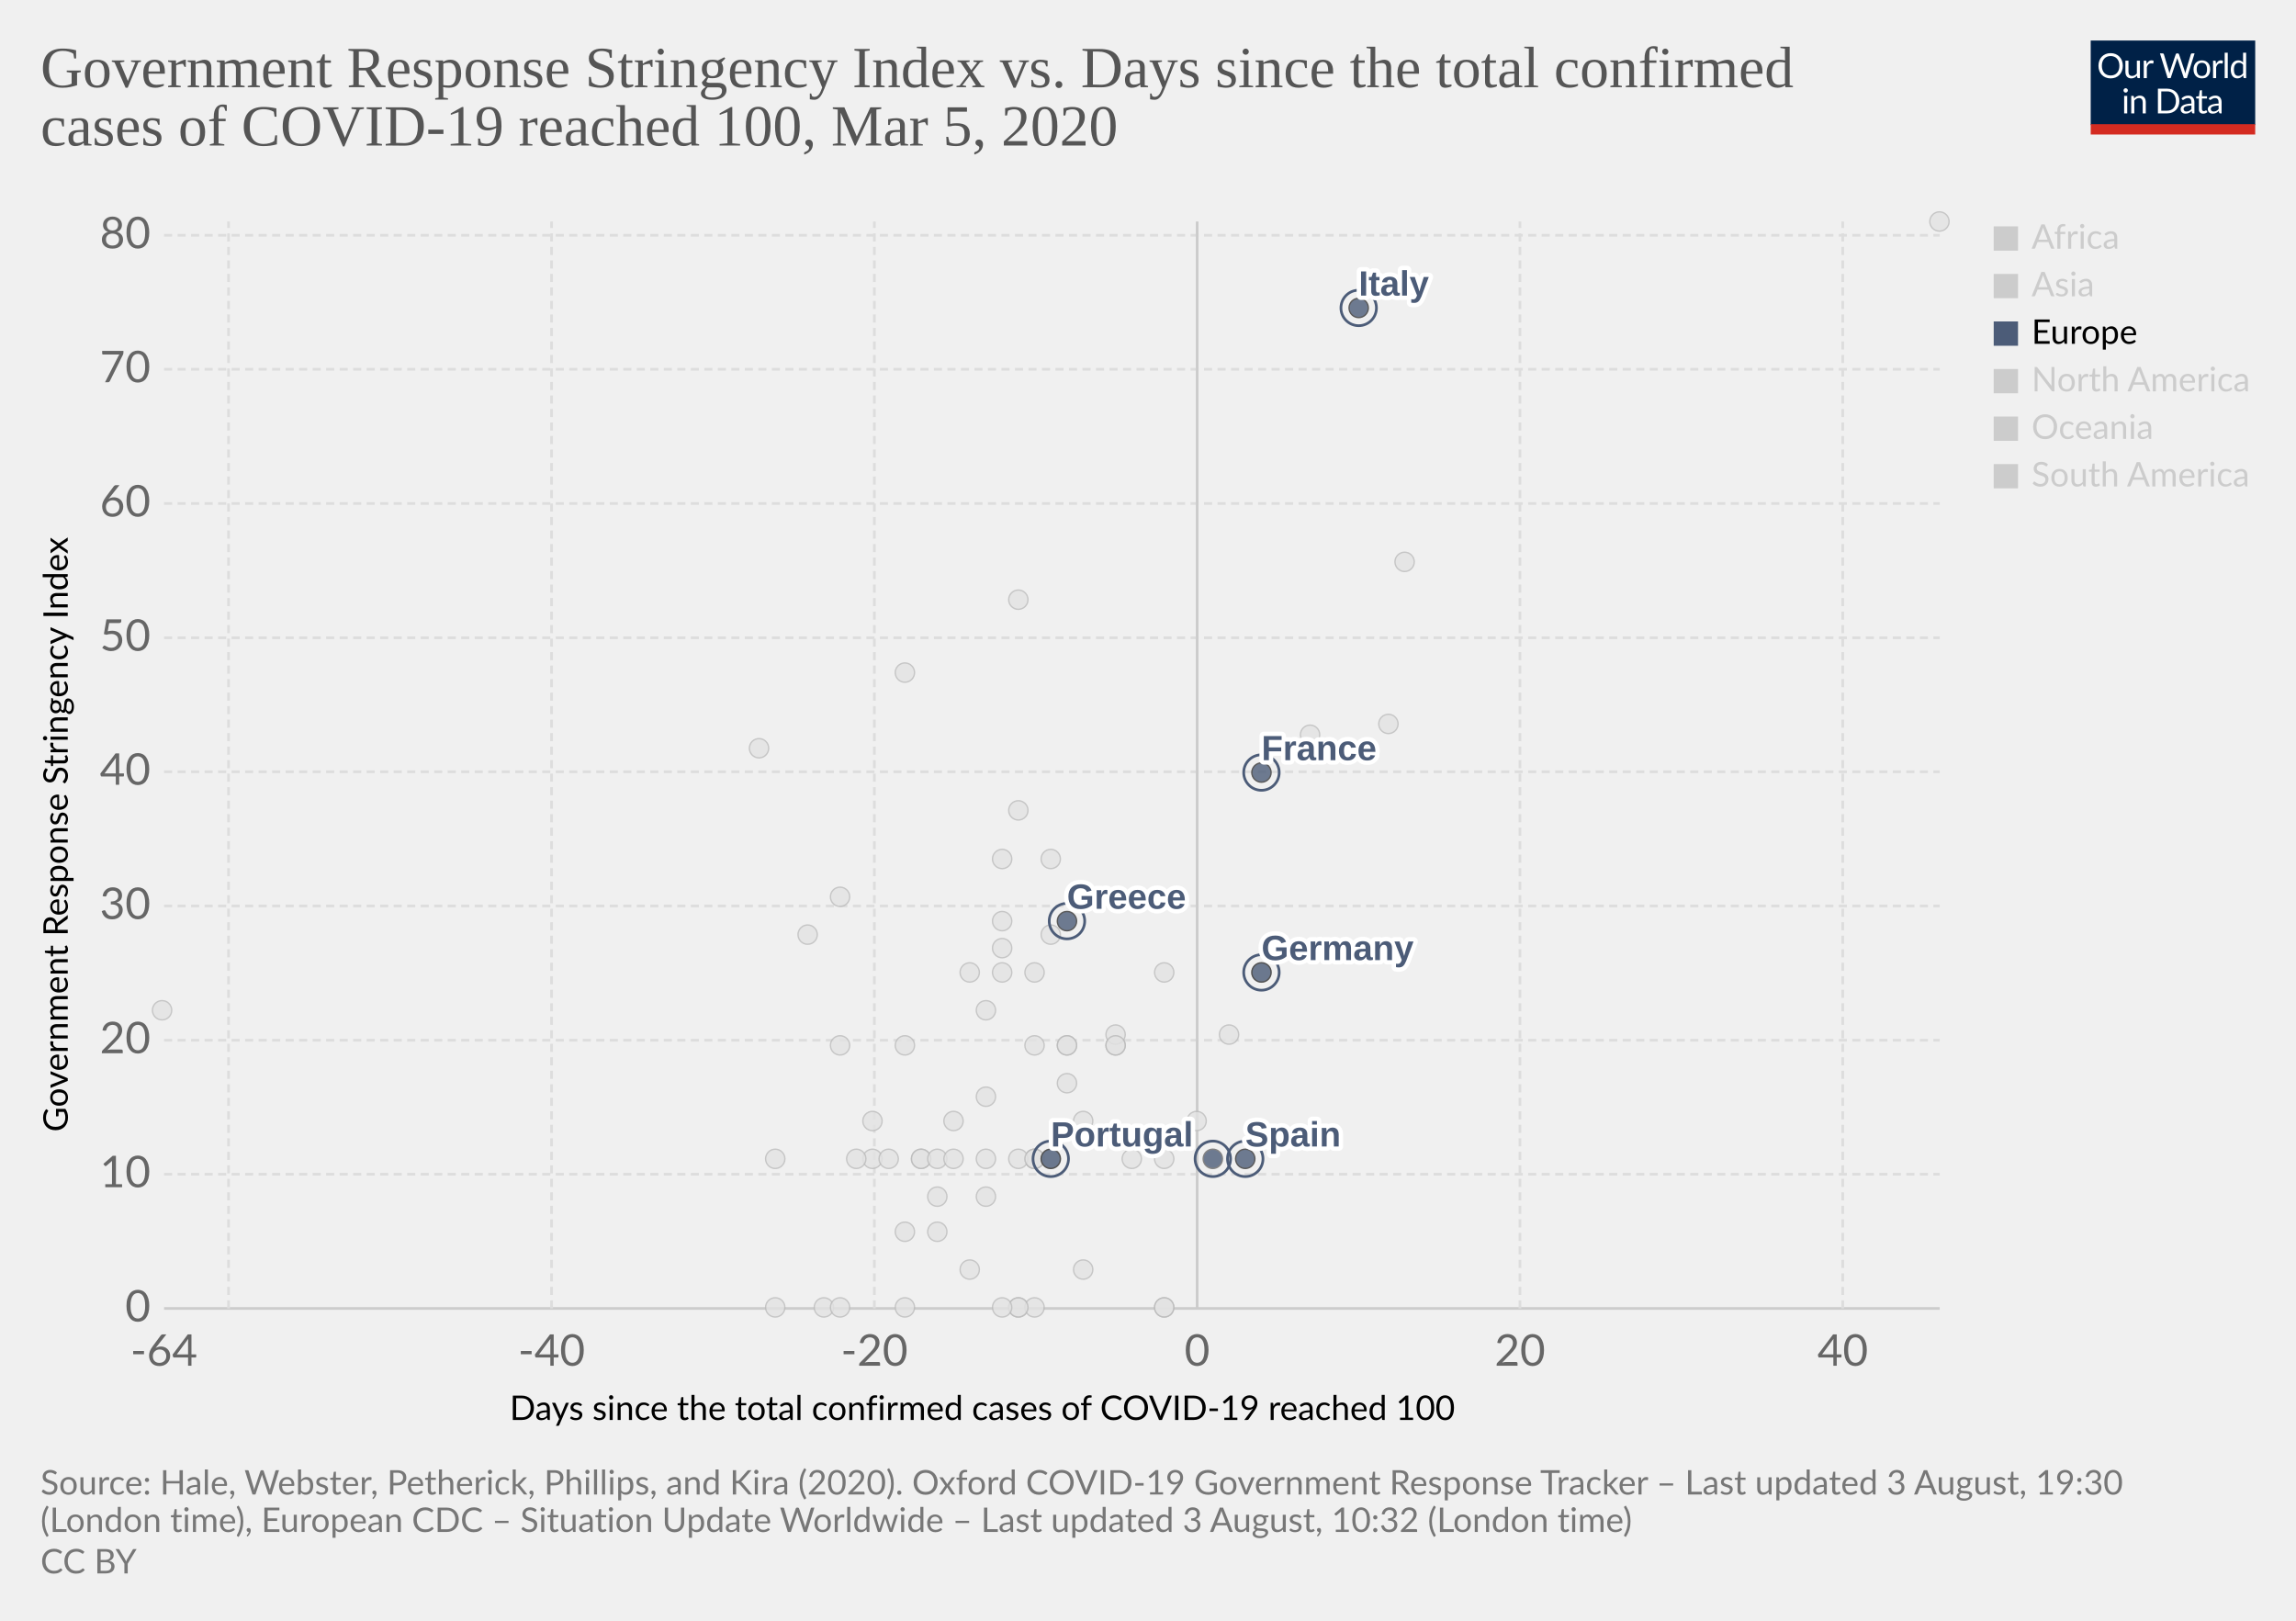
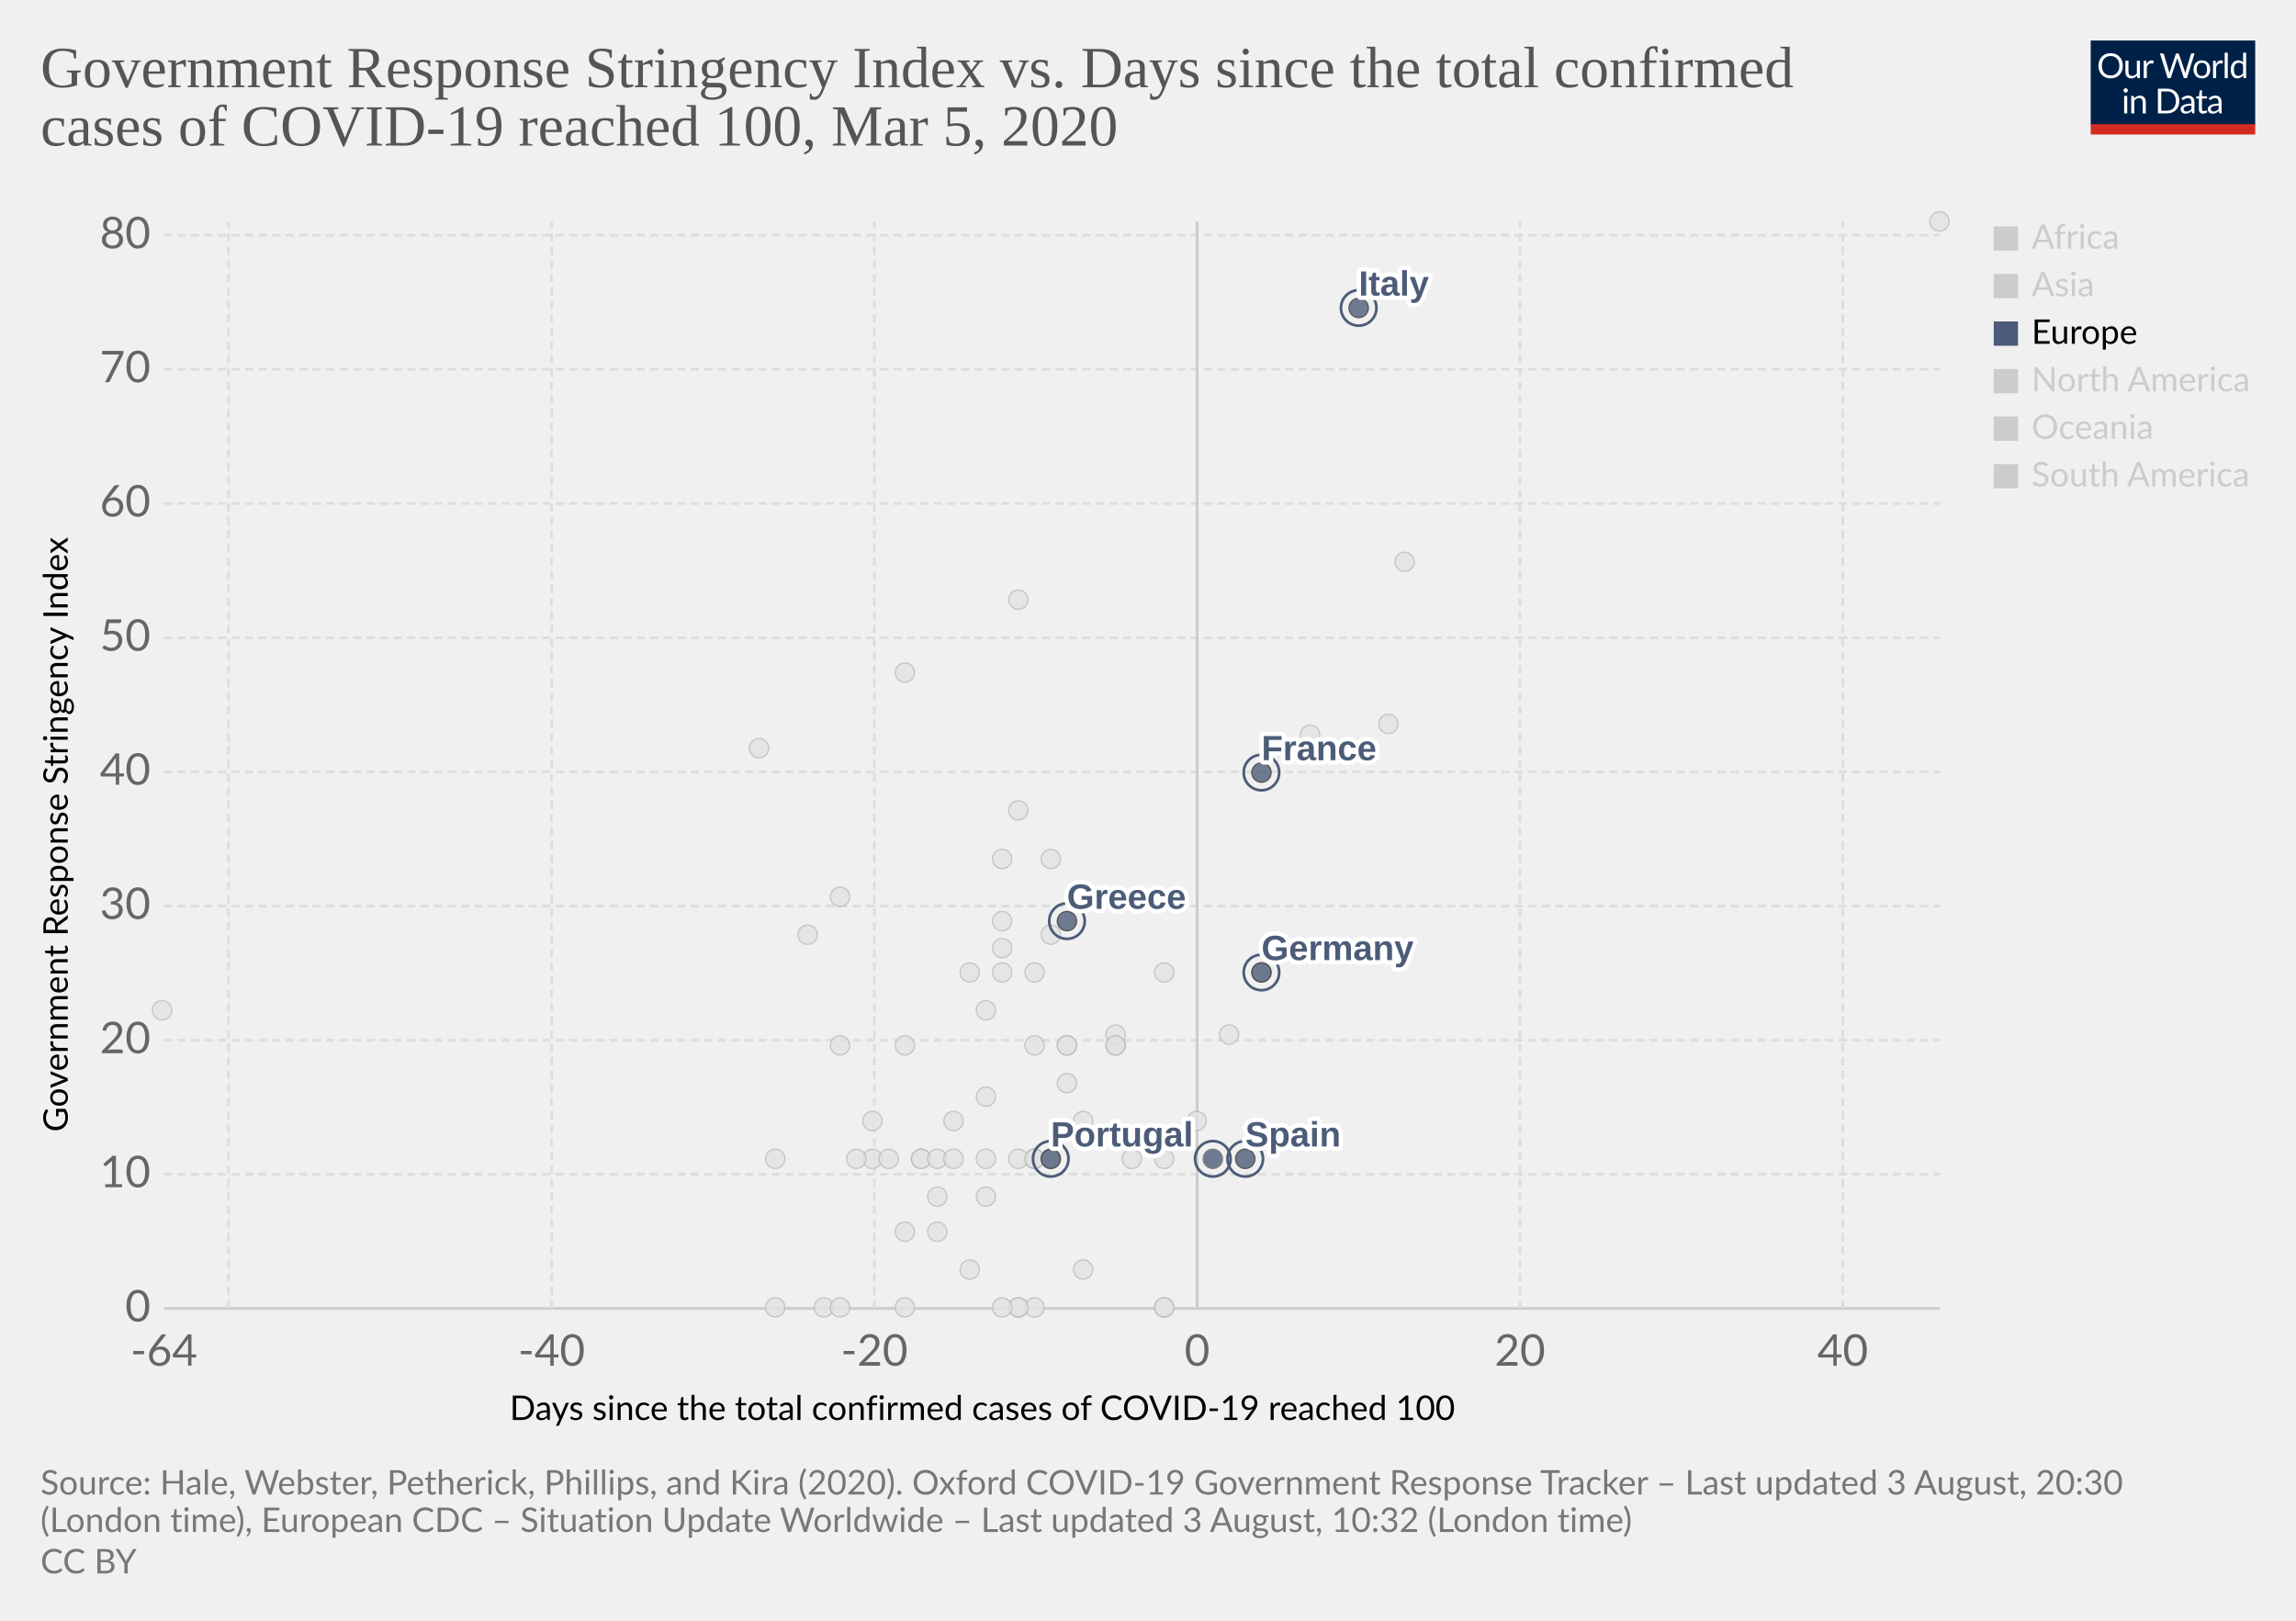
<svg xmlns="http://www.w3.org/2000/svg" version="1.1" style="background-color:#fff;-webkit-font-smoothing:antialiased" width="850" height="600" viewBox="0 0 850 600" font-family="Lato,'Helvetica Neue',Helvetica,Arial,sans-serif" font-size="18" text-rendering="optimizeLegibility">
  <g class="HeaderView">
    <g transform="matrix(.29 0 0 .29 774 15)">
      <svg width="210" height="120" viewBox="0 0 210 120" fill="none">
        <g clip-path="url(#clip0)">
          <path d="M0 0h210v107.89H0V0z" fill="#002147" />
          <path d="M40.98 32.25c0 2.36-.38 4.53-1.12 6.51a14.26 14.26 0 01-8.1 8.4c-1.9.78-4.02 1.17-6.34 1.17a16.6 16.6 0 01-6.33-1.17 14.31 14.31 0 01-8.08-8.4 18.29 18.29 0 01-1.12-6.51c0-2.36.38-4.53 1.12-6.5a14.32 14.32 0 018.07-8.44c1.92-.8 4.03-1.19 6.34-1.19 2.32 0 4.43.4 6.34 1.19 1.92.8 3.56 1.9 4.93 3.34a14.87 14.87 0 013.17 5.1 18.1 18.1 0 011.12 6.5zm-4.38 0c0-1.94-.26-3.68-.8-5.22a10.91 10.91 0 00-2.24-3.89 9.68 9.68 0 00-3.52-2.46 11.95 11.95 0 00-4.62-.86c-1.68 0-3.21.28-4.6.86a9.88 9.88 0 00-3.54 2.46 10.91 10.91 0 00-2.24 3.9c-.53 1.53-.8 3.27-.8 5.2 0 1.94.27 3.68.8 5.22a11.17 11.17 0 002.24 3.9 10.01 10.01 0 003.55 2.44c1.38.56 2.9.83 4.6.83 1.7 0 3.24-.27 4.61-.83a9.8 9.8 0 003.52-2.44 11.17 11.17 0 002.25-3.9c.53-1.54.8-3.28.8-5.21zm26.22-6.54V48H60.5c-.56 0-.9-.27-1.05-.81l-.31-2.4a12.45 12.45 0 01-3.26 2.6c-1.2.64-2.58.96-4.13.96-1.22 0-2.3-.2-3.24-.6a6.52 6.52 0 01-2.33-1.7 7.37 7.37 0 01-1.43-2.67c-.3-1.04-.46-2.2-.46-3.45V25.7h3.91v14.22c0 1.68.38 2.99 1.15 3.91.77.93 1.96 1.39 3.54 1.39 1.16 0 2.24-.27 3.23-.82a10.42 10.42 0 002.8-2.28V25.7h3.91zm8.61 4.47a9.94 9.94 0 012.6-3.56 5.64 5.64 0 013.76-1.3c.47 0 .92.05 1.34.15.44.1.83.27 1.17.49l-.3 2.92c-.09.37-.3.55-.66.55-.2 0-.5-.04-.9-.13a6.21 6.21 0 00-3.24.18c-.54.2-1.03.5-1.47.92-.42.4-.81.9-1.17 1.5-.33.58-.64 1.26-.92 2.02V48H67.7V25.71h2.25c.42 0 .72.08.88.25.16.16.27.44.33.83l.26 3.39zm61.16-13.7L122.75 48h-3.82l-7.99-24.05a21.95 21.95 0 01-.42-1.58 38.36 38.36 0 01-.44 1.58L102.05 48h-3.83L88.4 16.47h3.54c.38 0 .7.1.95.29.26.2.43.43.5.73l6.52 21.9c.1.4.2.83.28 1.28.1.46.2.94.29 1.46l.3-1.46c.12-.47.25-.9.38-1.27l7.41-21.91c.1-.25.26-.48.51-.69.27-.22.58-.33.95-.33h1.23c.38 0 .69.1.92.29.24.2.41.43.53.73l7.4 21.9a28.4 28.4 0 01.68 2.62 29.52 29.52 0 01.52-2.61l6.54-21.91c.07-.27.23-.5.48-.7.27-.21.58-.32.95-.32h3.32zm9.35 8.88c1.63 0 3.1.27 4.4.82a9.43 9.43 0 015.46 5.94c.5 1.4.74 2.98.74 4.73 0 1.76-.25 3.34-.74 4.75a9.43 9.43 0 01-5.46 5.92c-1.3.52-2.77.79-4.4.79-1.64 0-3.12-.27-4.44-.8a9.42 9.42 0 01-3.35-2.3c-.92-1-1.63-2.2-2.13-3.61-.49-1.41-.73-3-.73-4.75s.24-3.33.73-4.73c.5-1.43 1.2-2.64 2.13-3.63a9.4 9.4 0 013.35-2.31c1.32-.55 2.8-.82 4.44-.82zm0 19.89c2.2 0 3.84-.73 4.93-2.2 1.08-1.48 1.63-3.54 1.63-6.18 0-2.66-.55-4.72-1.63-6.2-1.09-1.49-2.73-2.23-4.93-2.23-1.12 0-2.09.2-2.93.57a5.7 5.7 0 00-2.06 1.65 7.5 7.5 0 00-1.24 2.67c-.26 1.04-.4 2.22-.4 3.54 0 2.64.55 4.7 1.64 6.18 1.1 1.47 2.76 2.2 4.99 2.2zm17.97-15.07a9.94 9.94 0 012.6-3.56 5.64 5.64 0 013.76-1.3c.47 0 .91.05 1.34.15.44.1.83.27 1.16.49l-.28 2.92c-.09.37-.31.55-.66.55-.2 0-.5-.04-.9-.13a6.2 6.2 0 00-3.24.18c-.54.2-1.03.5-1.47.92-.43.4-.82.9-1.17 1.5a13.1 13.1 0 00-.92 2.02V48h-3.94V25.71h2.24c.43 0 .72.08.88.25.17.16.28.44.33.83l.27 3.39zm15.04-14.59V48h-3.92V15.6h3.92zm19.55 15.43a6.22 6.22 0 00-2.38-2.05 6.7 6.7 0 00-2.86-.6c-2.07 0-3.66.75-4.77 2.23-1.12 1.48-1.68 3.6-1.68 6.33 0 1.46.13 2.7.38 3.74a7.29 7.29 0 001.1 2.56 4.35 4.35 0 001.78 1.45c.7.3 1.5.46 2.4.46 1.29 0 2.41-.3 3.36-.88a9.6 9.6 0 002.67-2.49V31.02zm3.91-15.43V48h-2.33c-.56 0-.9-.27-1.06-.81l-.35-2.71a12.13 12.13 0 01-3.25 2.77 8.28 8.28 0 01-4.23 1.06 7.31 7.31 0 01-6.14-2.9c-.73-.96-1.3-2.15-1.69-3.57a18.35 18.35 0 01.07-9.48 11.29 11.29 0 011.89-3.7 8.7 8.7 0 017.06-3.34 7.96 7.96 0 016.12 2.62V15.59h3.91zM46.61 70.71V93H42.7V70.71h3.91zm.84-7c0 .39-.08.75-.24 1.09a2.81 2.81 0 01-1.52 1.47 2.67 2.67 0 01-2.16 0 2.9 2.9 0 01-1.45-1.47 2.67 2.67 0 010-2.16c.15-.35.35-.65.6-.9.25-.27.53-.47.85-.62a2.67 2.67 0 012.16 0c.35.15.65.35.9.62.27.25.47.55.62.9.16.34.24.7.24 1.08zm7.97 10.24c.49-.54 1-1.04 1.54-1.48a9.85 9.85 0 013.66-1.84 8.96 8.96 0 015.43.35c.94.4 1.72.97 2.33 1.71a7.36 7.36 0 011.43 2.67c.32 1.04.49 2.19.49 3.45V93h-3.94V78.81c0-1.69-.4-3-1.17-3.92-.76-.93-1.93-1.4-3.5-1.4a6.6 6.6 0 00-3.25.83c-1 .56-1.92 1.31-2.77 2.27V93h-3.94V70.71h2.35c.56 0 .9.28 1.04.82l.3 2.42zm57.7 3.3c0 2.36-.37 4.5-1.11 6.44a14.3 14.3 0 01-3.17 4.98 14.1 14.1 0 01-4.93 3.2c-1.9.76-4.02 1.13-6.33 1.13H85.8V61.47h11.77c2.31 0 4.42.39 6.33 1.15a13.8 13.8 0 018.1 8.18 17.75 17.75 0 011.12 6.45zm-4.37 0c0-1.94-.26-3.67-.8-5.2a10.94 10.94 0 00-2.23-3.87 9.57 9.57 0 00-3.53-2.42 12.23 12.23 0 00-4.61-.83h-7.5v24.62h7.5c1.7 0 3.24-.28 4.61-.84a9.7 9.7 0 003.53-2.4 10.94 10.94 0 002.24-3.87c.53-1.53.8-3.26.8-5.2zm19.8 5.72c-1.8.06-3.34.2-4.62.44-1.26.22-2.3.51-3.1.88-.8.36-1.37.8-1.74 1.3-.35.5-.53 1.05-.53 1.67 0 .58.1 1.1.3 1.52a3 3 0 00.76 1.05c.34.27.73.46 1.17.6.45.11.94.17 1.45.17a7.28 7.28 0 003.5-.81 11.95 11.95 0 002.82-2.2v-4.62zm-12.65-9.11a12.73 12.73 0 013.98-2.66c1.43-.59 3-.88 4.73-.88 1.25 0 2.36.2 3.33.61a6.81 6.81 0 013.94 4.38c.33 1.04.5 2.19.5 3.43V93h-1.74a1.8 1.8 0 01-.88-.18c-.2-.13-.36-.38-.48-.74l-.44-2.12c-.59.55-1.16 1.03-1.72 1.46a9.48 9.48 0 01-3.74 1.7c-.69.15-1.46.23-2.3.23-.87 0-1.69-.12-2.45-.35a5.34 5.34 0 01-3.34-2.93 6.64 6.64 0 01-.49-2.64c0-.88.25-1.72.73-2.53a6.33 6.33 0 012.35-2.17c1.09-.63 2.5-1.15 4.25-1.54 1.75-.41 3.89-.65 6.42-.7v-1.75c0-1.73-.37-3.03-1.12-3.91-.75-.9-1.84-1.34-3.28-1.34-.97 0-1.78.12-2.44.37-.64.23-1.2.5-1.7.81l-1.23.82c-.33.23-.67.35-1 .35-.27 0-.5-.07-.69-.2a2.1 2.1 0 01-.48-.53l-.7-1.25zm27.67 19.5c-1.76 0-3.12-.5-4.07-1.48-.94-.98-1.41-2.4-1.41-4.25V74h-2.68a.9.9 0 01-.6-.2c-.16-.14-.24-.36-.24-.66v-1.56l3.65-.46.9-6.89a.9.9 0 01.29-.52.88.88 0 01.62-.22H142v7.67h6.44V74H142v13.38c0 .94.22 1.63.68 2.09.45.45 1.04.68 1.76.68a3.21 3.21 0 001.85-.53l.55-.35c.16-.12.3-.18.41-.18.2 0 .4.13.55.38l1.15 1.87a7.45 7.45 0 01-2.44 1.5c-.96.35-1.94.52-2.95.52zm19.68-10.4c-1.8.07-3.34.21-4.62.45-1.26.22-2.3.51-3.1.88-.8.36-1.37.8-1.74 1.3-.35.5-.53 1.05-.53 1.67 0 .58.1 1.1.3 1.52.18.42.44.77.76 1.05.34.27.73.46 1.17.6.45.11.94.17 1.45.17a7.3 7.3 0 003.5-.81 12.04 12.04 0 002.82-2.2v-4.62zm-12.65-9.1a12.72 12.72 0 013.99-2.66c1.42-.59 3-.88 4.72-.88 1.25 0 2.36.2 3.33.61a6.81 6.81 0 013.94 4.38c.33 1.04.5 2.19.5 3.43V93h-1.74a1.8 1.8 0 01-.88-.18c-.2-.13-.36-.38-.48-.74l-.44-2.12c-.59.55-1.16 1.03-1.72 1.46a9.48 9.48 0 01-3.74 1.7c-.69.15-1.46.23-2.3.23-.87 0-1.69-.12-2.45-.35a5.33 5.33 0 01-3.34-2.93 6.62 6.62 0 01-.49-2.64c0-.88.25-1.72.73-2.53a6.33 6.33 0 012.35-2.17c1.09-.63 2.5-1.15 4.25-1.54a31.2 31.2 0 016.42-.7v-1.75c0-1.73-.37-3.03-1.12-3.91-.75-.9-1.84-1.34-3.28-1.34-.97 0-1.78.12-2.44.37-.64.23-1.2.5-1.7.81-.46.3-.87.57-1.22.82-.34.23-.68.35-1.02.35-.26 0-.49-.07-.68-.2a1.88 1.88 0 01-.48-.53l-.7-1.25z" fill="#fff" />
          <path fill="#D42B21" d="M0 106.79h210V120H0z" />
        </g>
        <defs>
          <clipPath id="clip0">
            <path fill="#fff" d="M0 0h210v120H0z" />
          </clipPath>
        </defs>
      </svg>
    </g>
    <a href="https://ourworldindata.org/grapher/covid-stringency-vs-days-cases-reached-100" target="_blank" font-family="&quot;Playfair Display&quot;,Georgia,&quot;Times New Roman&quot;,serif">
      <text font-size="21.6" x="15" y="32.3" fill="#555">
        <tspan x="15" y="32.28">Government Response Stringency Index vs. Days since the total confirmed</tspan>
        <tspan x="15" y="53.88">cases of COVID-19 reached 100, Mar 5, 2020</tspan>
      </text>
    </a>
  </g>
  <g class="ScatterPlot">
    <g class="AxisBoxView">
      <g class="HorizontalAxis">
        <text font-size="12.6" x="188.7" y="525.7">
          <tspan x="188.7" y="525.68">Days since the total confirmed cases of COVID-19 reached 100</tspan>
        </text>
        <text x="60.7" y="505.6" fill="#666" text-anchor="middle" font-size="16.2">-64</text>
        <text x="204.2" y="505.6" fill="#666" text-anchor="middle" font-size="16.2">-40</text>
        <text x="323.7" y="505.6" fill="#666" text-anchor="middle" font-size="16.2">-20</text>
        <text x="443.2" y="505.6" fill="#666" text-anchor="middle" font-size="16.2">0</text>
        <text x="562.7" y="505.6" fill="#666" text-anchor="middle" font-size="16.2">20</text>
        <text x="682.2" y="505.6" fill="#666" text-anchor="middle" font-size="16.2">40</text>
      </g>
      <g class="VerticalAxis">
        <text font-size="12.6" x="-419" y="25.1" transform="rotate(-90)">
          <tspan x="-419" y="25.08">Government Response Stringency Index</tspan>
        </text>
        <text x="55.74" y="484.4" fill="#666" dominant-baseline="middle" text-anchor="end" font-size="16.2">0</text>
        <text x="55.74" y="434.7" fill="#666" dominant-baseline="middle" text-anchor="end" font-size="16.2">10</text>
        <text x="55.74" y="385.1" fill="#666" dominant-baseline="middle" text-anchor="end" font-size="16.2">20</text>
        <text x="55.74" y="335.4" fill="#666" dominant-baseline="middle" text-anchor="end" font-size="16.2">30</text>
        <text x="55.74" y="285.7" fill="#666" dominant-baseline="middle" text-anchor="end" font-size="16.2">40</text>
        <text x="55.74" y="236.1" fill="#666" dominant-baseline="middle" text-anchor="end" font-size="16.2">50</text>
        <text x="55.74" y="186.4" fill="#666" dominant-baseline="middle" text-anchor="end" font-size="16.2">60</text>
        <text x="55.74" y="136.7" fill="#666" dominant-baseline="middle" text-anchor="end" font-size="16.2">70</text>
        <text x="55.74" y="87.1" fill="#666" dominant-baseline="middle" text-anchor="end" font-size="16.2">80</text>
      </g>
      <g class="AxisGridLines horizontalLines">
        <path stroke="#ccc" d="M60.74 484.4h657.35" />
        <path stroke="#ddd" stroke-dasharray="3,2" d="M60.74 434.7h657.35M60.74 385.1h657.35M60.74 335.4h657.35M60.74 285.7h657.35M60.74 236.1h657.35M60.74 186.4h657.35M60.74 136.7h657.35M60.74 87.1h657.35" />
      </g>
      <g class="AxisGridLines verticalLines">
        <path stroke="#ddd" stroke-dasharray="3,2" d="M84.6 484.4V82M204.2 484.4V82M323.7 484.4V82" />
        <path stroke="#ccc" d="M443.2 484.4V82" />
        <path stroke="#ddd" stroke-dasharray="3,2" d="M562.7 484.4V82M682.2 484.4V82" />
      </g>
    </g>
    <g class="PointsWithLabels clickable" clip-path="url(#a)" font-family="Arial, sans-serif">
      <path fill="rgba(255,255,255,0)" d="M60.74 82h657.35v402.4H60.74z" />
      <defs>
        <clipPath id="a">
          <path d="M50.74 72h677.35v422.4H50.74z" />
        </clipPath>
      </defs>
      <g class="key-Iceland_0">
        <circle cx="395" cy="401" r="3.57" fill="#e2e2e2" opacity=".8" stroke="#bbb" stroke-width=".5" />
      </g>
      <g class="key-India_0">
        <circle cx="371" cy="351" r="3.57" fill="#e2e2e2" opacity=".8" stroke="#bbb" stroke-width=".5" />
      </g>
      <g class="key-Indonesia_0">
        <circle cx="377" cy="300" r="3.57" fill="#e2e2e2" opacity=".8" stroke="#bbb" stroke-width=".5" />
      </g>
      <g class="key-Iran_0">
        <circle cx="485" cy="272" r="3.57" fill="#e2e2e2" opacity=".8" stroke="#bbb" stroke-width=".5" />
      </g>
      <g class="key-Iraq_0">
        <circle cx="377" cy="222" r="3.57" fill="#e2e2e2" opacity=".8" stroke="#bbb" stroke-width=".5" />
      </g>
      <g class="key-Ireland_0">
        <circle cx="383" cy="429" r="3.57" fill="#e2e2e2" opacity=".8" stroke="#bbb" stroke-width=".5" />
      </g>
      <g class="key-Israel_0">
        <circle cx="389" cy="318" r="3.57" fill="#e2e2e2" opacity=".8" stroke="#bbb" stroke-width=".5" />
      </g>
      <g class="key-Japan_0">
        <circle cx="514" cy="268" r="3.57" fill="#e2e2e2" opacity=".8" stroke="#bbb" stroke-width=".5" />
      </g>
      <g class="key-Kuwait_0">
        <circle cx="389" cy="346" r="3.57" fill="#e2e2e2" opacity=".8" stroke="#bbb" stroke-width=".5" />
      </g>
      <g class="key-Lebanon_0">
        <circle cx="371" cy="360" r="3.57" fill="#e2e2e2" opacity=".8" stroke="#bbb" stroke-width=".5" />
      </g>
      <g class="key-Lithuania_0">
        <circle cx="341" cy="429" r="3.57" fill="#e2e2e2" opacity=".8" stroke="#bbb" stroke-width=".5" />
      </g>
      <g class="key-Luxembourg_0">
        <circle cx="365" cy="429" r="3.57" fill="#e2e2e2" opacity=".8" stroke="#bbb" stroke-width=".5" />
      </g>
      <g class="key-Malaysia_0">
        <circle cx="413" cy="387" r="3.57" fill="#e2e2e2" opacity=".8" stroke="#bbb" stroke-width=".5" />
      </g>
      <g class="key-China_0">
        <circle cx="718" cy="82" r="3.57" fill="#e2e2e2" opacity=".8" stroke="#bbb" stroke-width=".5" />
      </g>
      <g class="key-Croatia_0">
        <circle cx="353" cy="415" r="3.57" fill="#e2e2e2" opacity=".8" stroke="#bbb" stroke-width=".5" />
      </g>
      <g class="key-Czech-Republic_0">
        <circle cx="395" cy="387" r="3.57" fill="#e2e2e2" opacity=".8" stroke="#bbb" stroke-width=".5" />
      </g>
      <g class="key-Denmark_0">
        <circle cx="413" cy="383" r="3.57" fill="#e2e2e2" opacity=".8" stroke="#bbb" stroke-width=".5" />
      </g>
      <g class="key-Dominican-Republic_0">
        <circle cx="341" cy="429" r="3.57" fill="#e2e2e2" opacity=".8" stroke="#bbb" stroke-width=".5" />
      </g>
      <g class="key-Ecuador_0">
        <circle cx="365" cy="443" r="3.57" fill="#e2e2e2" opacity=".8" stroke="#bbb" stroke-width=".5" />
      </g>
      <g class="key-Egypt_0">
        <circle cx="377" cy="484" r="3.57" fill="#e2e2e2" opacity=".8" stroke="#bbb" stroke-width=".5" />
      </g>
      <g class="key-Estonia_0">
        <circle cx="383" cy="484" r="3.57" fill="#e2e2e2" opacity=".8" stroke="#bbb" stroke-width=".5" />
      </g>
      <g class="key-Finland_0">
        <circle cx="395" cy="387" r="3.57" fill="#e2e2e2" opacity=".8" stroke="#bbb" stroke-width=".5" />
      </g>
      <g class="key-Georgia_0">
        <circle cx="281" cy="277" r="3.57" fill="#e2e2e2" opacity=".8" stroke="#bbb" stroke-width=".5" />
      </g>
      <g class="key-Afghanistan_0">
        <circle cx="299" cy="346" r="3.57" fill="#e2e2e2" opacity=".8" stroke="#bbb" stroke-width=".5" />
      </g>
      <g class="key-Algeria_0">
        <circle cx="347" cy="456" r="3.57" fill="#e2e2e2" opacity=".8" stroke="#bbb" stroke-width=".5" />
      </g>
      <g class="key-Australia_0">
        <circle cx="413" cy="387" r="3.57" fill="#e2e2e2" opacity=".8" stroke="#bbb" stroke-width=".5" />
      </g>
      <g class="key-Austria_0">
        <circle cx="419" cy="429" r="3.57" fill="#e2e2e2" opacity=".8" stroke="#bbb" stroke-width=".5" />
      </g>
      <g class="key-Azerbaijan_0">
        <circle cx="311" cy="332" r="3.57" fill="#e2e2e2" opacity=".8" stroke="#bbb" stroke-width=".5" />
      </g>
      <g class="key-Bahrain_0">
        <circle cx="413" cy="332" r="3.57" fill="#e2e2e2" opacity=".8" stroke="#bbb" stroke-width=".5" />
      </g>
      <g class="key-Belarus_0">
        <circle cx="287" cy="484" r="3.57" fill="#e2e2e2" opacity=".8" stroke="#bbb" stroke-width=".5" />
      </g>
      <g class="key-Belgium_0">
        <circle cx="443" cy="415" r="3.57" fill="#e2e2e2" opacity=".8" stroke="#bbb" stroke-width=".5" />
      </g>
      <g class="key-Brazil_0">
        <circle cx="383" cy="429" r="3.57" fill="#e2e2e2" opacity=".8" stroke="#bbb" stroke-width=".5" />
      </g>
      <g class="key-Cambodia_0">
        <circle cx="305" cy="484" r="3.57" fill="#e2e2e2" opacity=".8" stroke="#bbb" stroke-width=".5" />
      </g>
      <g class="key-Canada_0">
        <circle cx="401" cy="470" r="3.57" fill="#e2e2e2" opacity=".8" stroke="#bbb" stroke-width=".5" />
      </g>
      <g class="key-Singapore_0">
        <circle cx="467" cy="360" r="3.57" fill="#e2e2e2" opacity=".8" stroke="#bbb" stroke-width=".5" />
      </g>
      <g class="key-South-Korea_0">
        <circle cx="520" cy="208" r="3.57" fill="#e2e2e2" opacity=".8" stroke="#bbb" stroke-width=".5" />
      </g>
      <g class="key-Sri-Lanka_0">
        <circle cx="323" cy="429" r="3.57" fill="#e2e2e2" opacity=".8" stroke="#bbb" stroke-width=".5" />
      </g>
      <g class="key-Sweden_0">
        <circle cx="431" cy="484" r="3.57" fill="#e2e2e2" opacity=".8" stroke="#bbb" stroke-width=".5" />
      </g>
      <g class="key-Switzerland_0">
        <circle cx="431" cy="360" r="3.57" fill="#e2e2e2" opacity=".8" stroke="#bbb" stroke-width=".5" />
      </g>
      <g class="key-Taiwan_0">
        <circle cx="359" cy="360" r="3.57" fill="#e2e2e2" opacity=".8" stroke="#bbb" stroke-width=".5" />
      </g>
      <g class="key-Thailand_0">
        <circle cx="377" cy="484" r="3.57" fill="#e2e2e2" opacity=".8" stroke="#bbb" stroke-width=".5" />
      </g>
      <g class="key-United-Arab-Emirates_0">
        <circle cx="365" cy="406" r="3.57" fill="#e2e2e2" opacity=".8" stroke="#bbb" stroke-width=".5" />
      </g>
      <g class="key-United-States_0">
        <circle cx="455" cy="383" r="3.57" fill="#e2e2e2" opacity=".8" stroke="#bbb" stroke-width=".5" />
      </g>
      <g class="key-Vietnam_0">
        <circle cx="335" cy="249" r="3.57" fill="#e2e2e2" opacity=".8" stroke="#bbb" stroke-width=".5" />
      </g>
      <g class="key-Mexico_0">
        <circle cx="359" cy="470" r="3.57" fill="#e2e2e2" opacity=".8" stroke="#bbb" stroke-width=".5" />
      </g>
      <g class="key-Nepal_0">
        <circle cx="60" cy="374" r="3.57" fill="#e2e2e2" opacity=".8" stroke="#bbb" stroke-width=".5" />
      </g>
      <g class="key-Netherlands_0">
        <circle cx="431" cy="484" r="3.57" fill="#e2e2e2" opacity=".8" stroke="#bbb" stroke-width=".5" />
      </g>
      <g class="key-New-Zealand_0">
        <circle cx="335" cy="387" r="3.57" fill="#e2e2e2" opacity=".8" stroke="#bbb" stroke-width=".5" />
      </g>
      <g class="key-Nigeria_0">
        <circle cx="287" cy="429" r="3.57" fill="#e2e2e2" opacity=".8" stroke="#bbb" stroke-width=".5" />
      </g>
      <g class="key-Norway_0">
        <circle cx="431" cy="429" r="3.57" fill="#e2e2e2" opacity=".8" stroke="#bbb" stroke-width=".5" />
      </g>
      <g class="key-Oman_0">
        <circle cx="311" cy="387" r="3.57" fill="#e2e2e2" opacity=".8" stroke="#bbb" stroke-width=".5" />
      </g>
      <g class="key-Pakistan_0">
        <circle cx="371" cy="341" r="3.57" fill="#e2e2e2" opacity=".8" stroke="#bbb" stroke-width=".5" />
      </g>
      <g class="key-Philippines_0">
        <circle cx="383" cy="360" r="3.57" fill="#e2e2e2" opacity=".8" stroke="#bbb" stroke-width=".5" />
      </g>
      <g class="key-Qatar_0">
        <circle cx="401" cy="415" r="3.57" fill="#e2e2e2" opacity=".8" stroke="#bbb" stroke-width=".5" />
      </g>
      <g class="key-Romania_0">
        <circle cx="383" cy="387" r="3.57" fill="#e2e2e2" opacity=".8" stroke="#bbb" stroke-width=".5" />
      </g>
      <g class="key-Russia_0">
        <circle cx="365" cy="374" r="3.57" fill="#e2e2e2" opacity=".8" stroke="#bbb" stroke-width=".5" />
      </g>
      <g class="key-San-Marino_0">
        <circle cx="371" cy="318" r="3.57" fill="#e2e2e2" opacity=".8" stroke="#bbb" stroke-width=".5" />
      </g>
      <g class="key-Hungary_0">
        <circle cx="347" cy="429" r="3.57" fill="#e2e2e2" opacity=".8" stroke="#bbb" stroke-width=".5" />
      </g>
      <g class="key-Jordan_0">
        <circle cx="329" cy="429" r="3.57" fill="#e2e2e2" opacity=".8" stroke="#bbb" stroke-width=".5" />
      </g>
      <g class="key-Andorra_0">
        <circle cx="335" cy="484" r="3.57" fill="#e2e2e2" opacity=".8" stroke="#bbb" stroke-width=".5" />
      </g>
      <g class="key-Latvia_0">
        <circle cx="347" cy="443" r="3.57" fill="#e2e2e2" opacity=".8" stroke="#bbb" stroke-width=".5" />
      </g>
      <g class="key-Morocco_0">
        <circle cx="335" cy="456" r="3.57" fill="#e2e2e2" opacity=".8" stroke="#bbb" stroke-width=".5" />
      </g>
      <g class="key-Saudi-Arabia_0">
        <circle cx="377" cy="429" r="3.57" fill="#e2e2e2" opacity=".8" stroke="#bbb" stroke-width=".5" />
      </g>
      <g class="key-Senegal_0">
        <circle cx="311" cy="484" r="3.57" fill="#e2e2e2" opacity=".8" stroke="#bbb" stroke-width=".5" />
      </g>
      <g class="key-Tunisia_0">
        <circle cx="323" cy="415" r="3.57" fill="#e2e2e2" opacity=".8" stroke="#bbb" stroke-width=".5" />
      </g>
      <g class="key-Ukraine_0">
        <circle cx="317" cy="429" r="3.57" fill="#e2e2e2" opacity=".8" stroke="#bbb" stroke-width=".5" />
      </g>
      <g class="key-Argentina_0">
        <circle cx="353" cy="429" r="3.57" fill="#e2e2e2" opacity=".8" stroke="#bbb" stroke-width=".5" />
      </g>
      <g class="key-Chile_0">
        <circle cx="371" cy="484" r="3.57" fill="#e2e2e2" opacity=".8" stroke="#bbb" stroke-width=".5" />
      </g>
      <g class="key-Poland_0">
        <circle cx="383" cy="429" r="3.57" fill="#e2e2e2" opacity=".8" stroke="#bbb" stroke-width=".5" />
      </g>
      <g class="key-Slovenia_0">
        <circle cx="389" cy="429" r="3.57" fill="#e2e2e2" opacity=".8" stroke="#bbb" stroke-width=".5" />
      </g>
      <g class="key-Italy_0">
        <circle cx="503" cy="114" fill="none" stroke="#4C5C78" r="6.57" />
        <circle cx="503" cy="114" r="3.57" fill="#4C5C78" opacity=".8" stroke="#333" stroke-width=".5" />
      </g>
      <g class="key-France_0">
        <circle cx="467" cy="286" fill="none" stroke="#4C5C78" r="6.57" />
        <circle cx="467" cy="286" r="3.57" fill="#4C5C78" opacity=".8" stroke="#333" stroke-width=".5" />
      </g>
      <g class="key-Germany_0">
        <circle cx="467" cy="360" fill="none" stroke="#4C5C78" r="6.57" />
        <circle cx="467" cy="360" r="3.57" fill="#4C5C78" opacity=".8" stroke="#333" stroke-width=".5" />
      </g>
      <g class="key-Greece_0">
        <circle cx="395" cy="341" fill="none" stroke="#4C5C78" r="6.57" />
        <circle cx="395" cy="341" r="3.57" fill="#4C5C78" opacity=".8" stroke="#333" stroke-width=".5" />
      </g>
      <g class="key-Spain_0">
        <circle cx="461" cy="429" fill="none" stroke="#4C5C78" r="6.57" />
        <circle cx="461" cy="429" r="3.57" fill="#4C5C78" opacity=".8" stroke="#333" stroke-width=".5" />
      </g>
      <g class="key-United-Kingdom_0">
        <circle cx="449" cy="429" fill="none" stroke="#4C5C78" r="6.57" />
        <circle cx="449" cy="429" r="3.57" fill="#4C5C78" opacity=".8" stroke="#666" stroke-width=".5" />
      </g>
      <g class="key-Portugal_0">
        <circle cx="389" cy="429" fill="none" stroke="#4C5C78" r="6.57" />
        <circle cx="389" cy="429" r="3.57" fill="#4C5C78" opacity=".8" stroke="#333" stroke-width=".5" />
      </g>
      <text x="503" y="109.43" font-size="13" font-family="Arial, sans-serif" font-weight="700" fill="#fff" stroke="#fff" stroke-linecap="round" stroke-linejoin="round" stroke-width=".25em">Italy</text>
      <text x="503" y="109.43" font-size="13" font-family="Arial, sans-serif" font-weight="700" fill="#4C5C78">Italy</text>
      <text x="467" y="281.43" font-size="13" font-family="Arial, sans-serif" font-weight="700" fill="#fff" stroke="#fff" stroke-linecap="round" stroke-linejoin="round" stroke-width=".25em">France</text>
      <text x="467" y="281.43" font-size="13" font-family="Arial, sans-serif" font-weight="700" fill="#4C5C78">France</text>
      <text x="467" y="355.43" font-size="13" font-family="Arial, sans-serif" font-weight="700" fill="#fff" stroke="#fff" stroke-linecap="round" stroke-linejoin="round" stroke-width=".25em">Germany</text>
      <text x="467" y="355.43" font-size="13" font-family="Arial, sans-serif" font-weight="700" fill="#4C5C78">Germany</text>
      <text x="395" y="336.43" font-size="13" font-family="Arial, sans-serif" font-weight="700" fill="#fff" stroke="#fff" stroke-linecap="round" stroke-linejoin="round" stroke-width=".25em">Greece</text>
      <text x="395" y="336.43" font-size="13" font-family="Arial, sans-serif" font-weight="700" fill="#4C5C78">Greece</text>
      <text x="461" y="424.43" font-size="13" font-family="Arial, sans-serif" font-weight="700" fill="#fff" stroke="#fff" stroke-linecap="round" stroke-linejoin="round" stroke-width=".25em">Spain</text>
      <text x="461" y="424.43" font-size="13" font-family="Arial, sans-serif" font-weight="700" fill="#4C5C78">Spain</text>
      <text x="389" y="424.43" font-size="13" font-family="Arial, sans-serif" font-weight="700" fill="#fff" stroke="#fff" stroke-linecap="round" stroke-linejoin="round" stroke-width=".25em">Portugal</text>
      <text x="389" y="424.43" font-size="13" font-family="Arial, sans-serif" font-weight="700" fill="#4C5C78">Portugal</text>
    </g>
    <g class="ScatterColorLegend clickable" cursor="pointer">
      <g class="legendMark" fill="#ccc">
        <path d="M738.09 83.8h9v9h-9z" />
        <text font-size="12.6" x="752.1" y="92.1">
          <tspan x="752.09" y="92.08">Africa</tspan>
        </text>
      </g>
      <g class="legendMark" fill="#ccc">
        <path d="M738.09 101.4h9v9h-9z" />
        <text font-size="12.6" x="752.1" y="109.7">
          <tspan x="752.09" y="109.68">Asia</tspan>
        </text>
      </g>
      <g class="legendMark">
        <path fill="#4C5C78" d="M738.09 119h9v9h-9z" />
        <text font-size="12.6" x="752.1" y="127.3">
          <tspan x="752.09" y="127.28">Europe</tspan>
        </text>
      </g>
      <g class="legendMark" fill="#ccc">
        <path d="M738.09 136.6h9v9h-9z" />
        <text font-size="12.6" x="752.1" y="144.9">
          <tspan x="752.09" y="144.88">North America</tspan>
        </text>
      </g>
      <g class="legendMark" fill="#ccc">
        <path d="M738.09 154.2h9v9h-9z" />
        <text font-size="12.6" x="752.1" y="162.5">
          <tspan x="752.09" y="162.48">Oceania</tspan>
        </text>
      </g>
      <g class="legendMark" fill="#ccc">
        <path d="M738.09 171.8h9v9h-9z" />
        <text font-size="12.6" x="752.1" y="180.1">
          <tspan x="752.09" y="180.08">South America</tspan>
        </text>
      </g>
    </g>
  </g>
  <g class="SourcesFooter" fill="#777">
    <g class="clickable" fill="#777">
      <text font-size="12.6" x="15" y="553.3">
-         <tspan x="15" y="553.28">Source: Hale, Webster, Petherick, Phillips, and Kira (2020). Oxford COVID-19 Government Response Tracker – Last updated 3 August, 19:30</tspan>
+         <tspan x="15" y="553.28">Source: Hale, Webster, Petherick, Phillips, and Kira (2020). Oxford COVID-19 Government Response Tracker – Last updated 3 August, 20:30</tspan>
        <tspan x="15" y="567.14">(London time), European CDC – Situation Update Worldwide – Last updated 3 August, 10:32 (London time)</tspan>
      </text>
    </g>
    <text font-size="12.6" x="15" y="582.5">
      <tspan x="15" y="582.48">
        <a class="cclogo" href="http://creativecommons.org/licenses/by/4.0/deed.en_US" target="_blank" fill="#777">CC BY</a>
      </tspan>
    </text>
  </g>
</svg>
